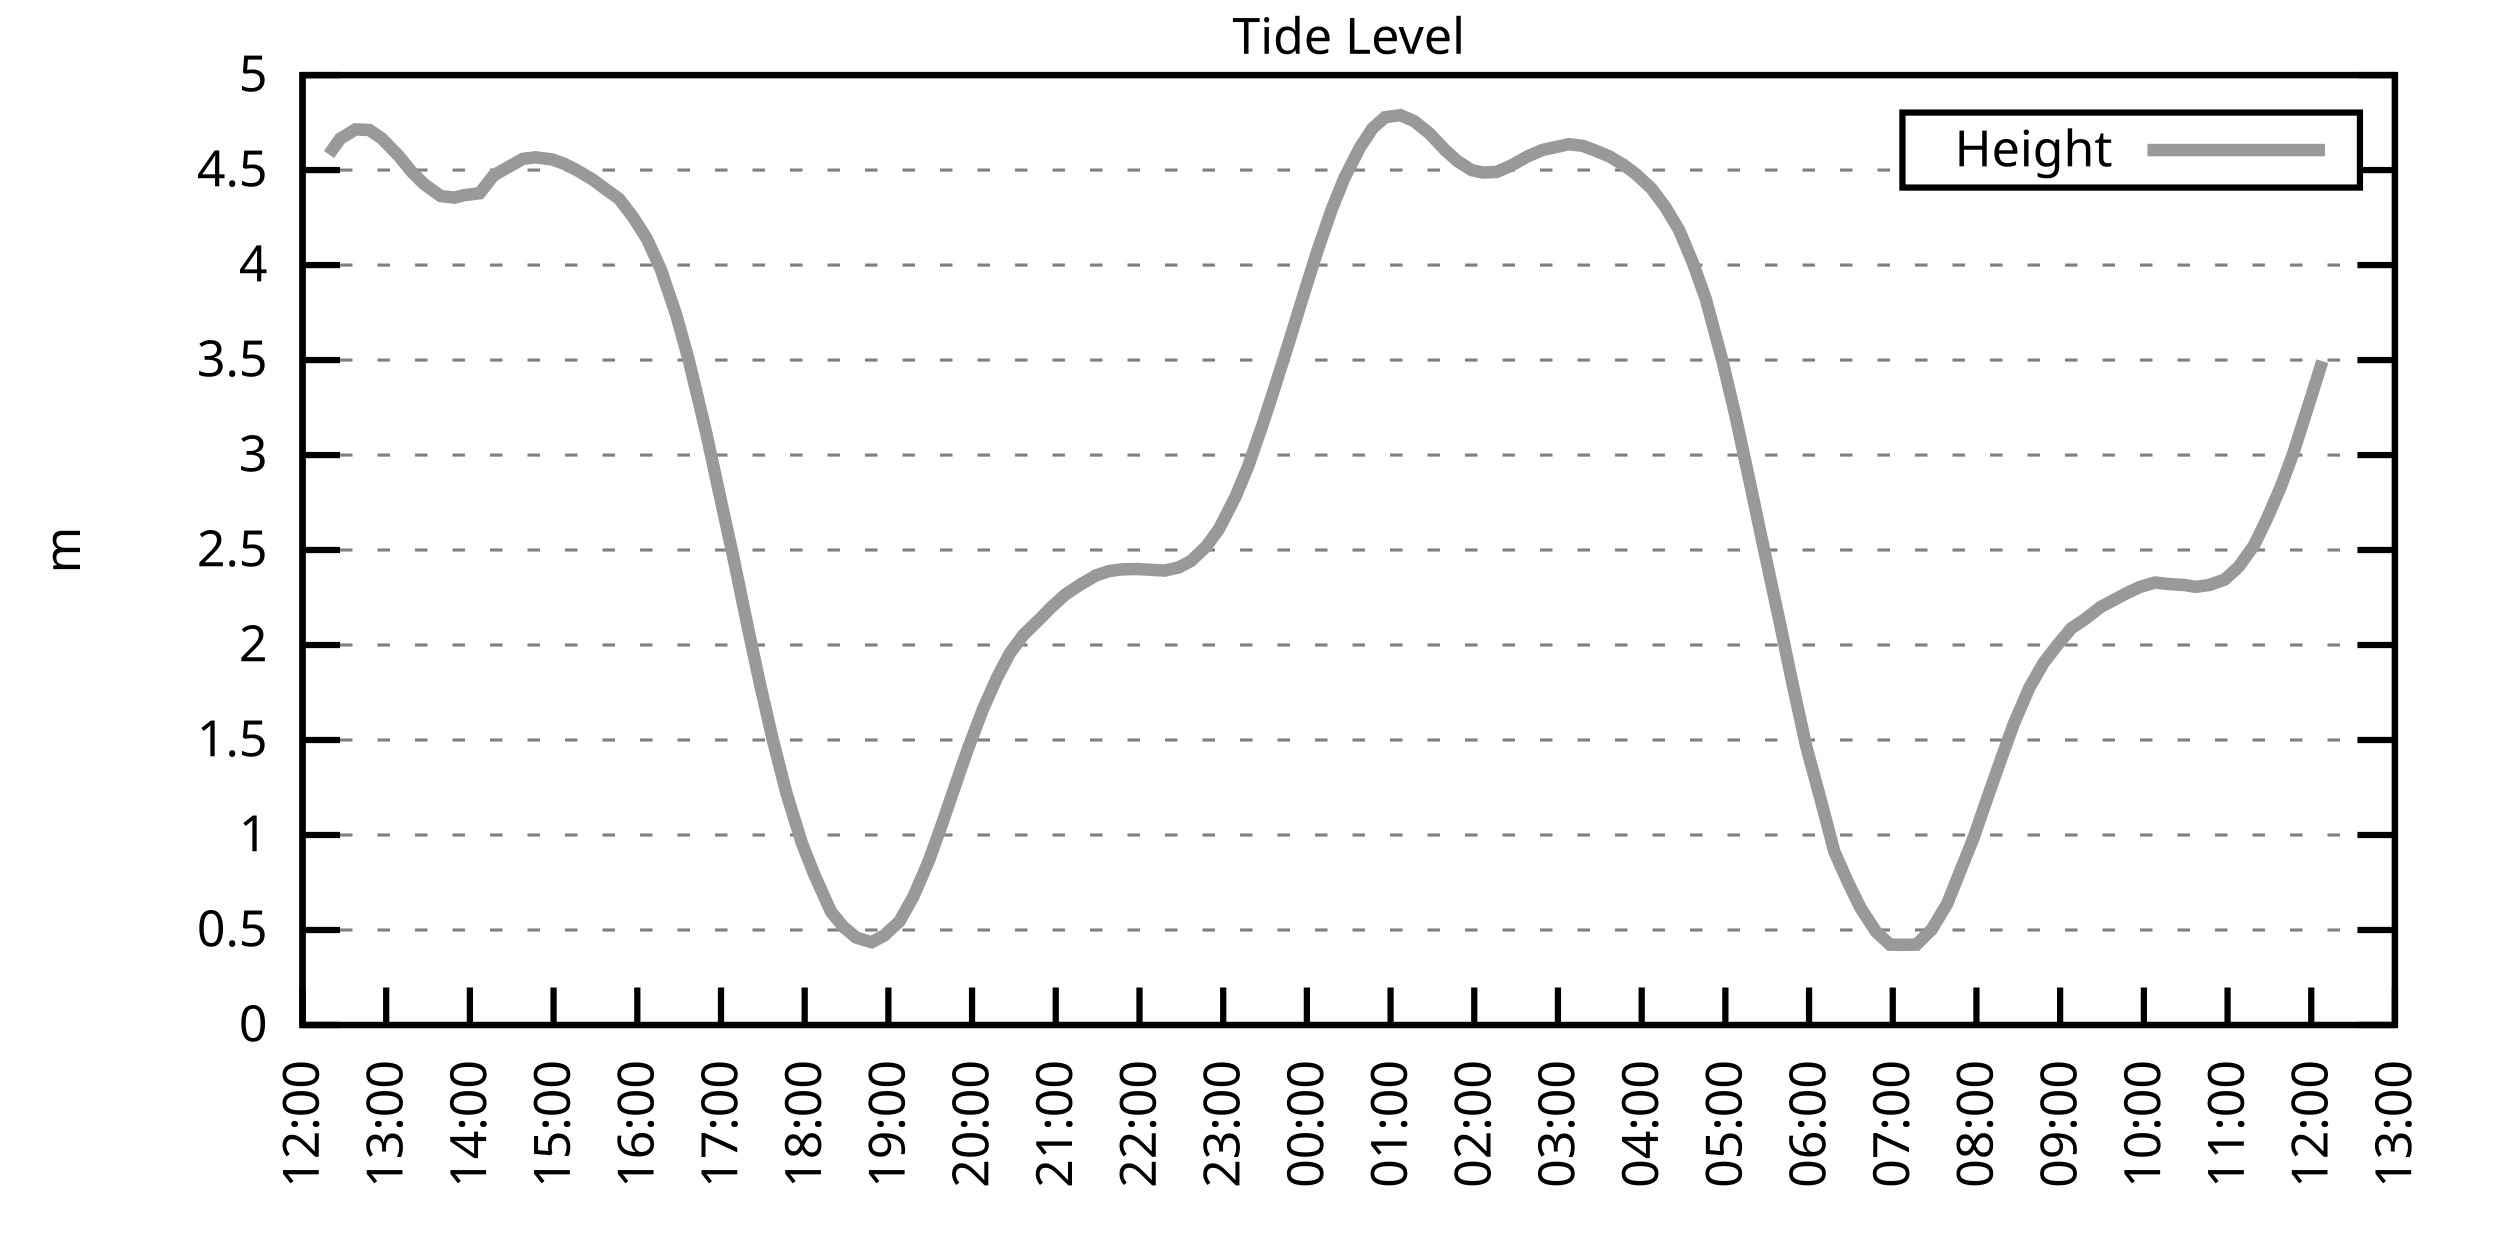
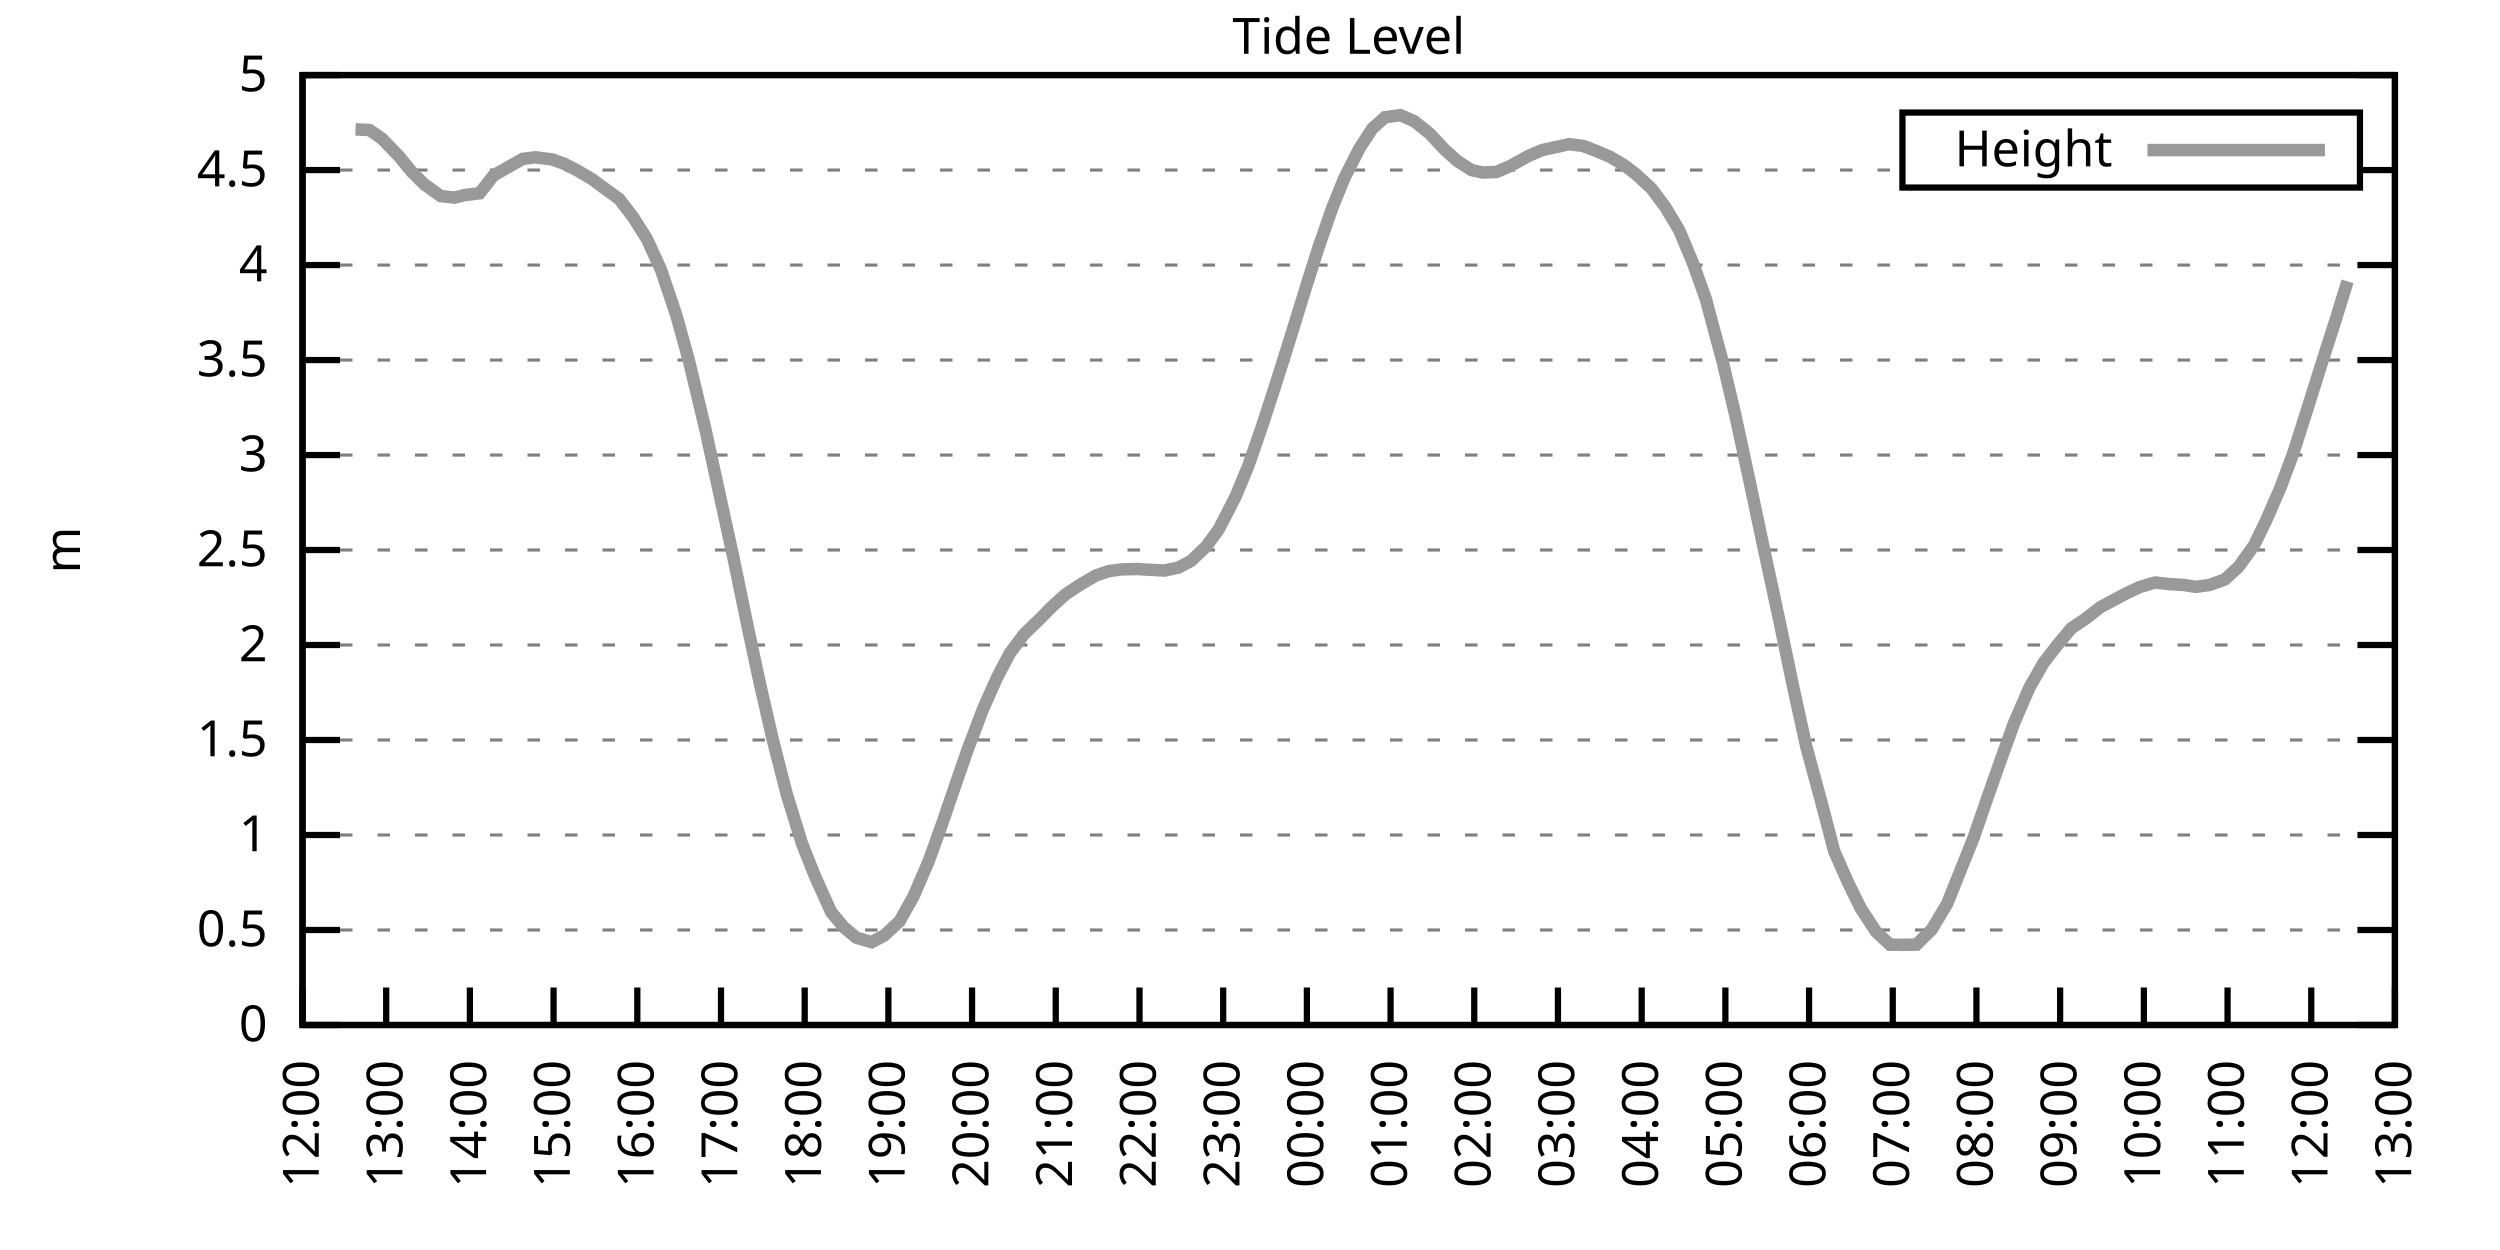
<svg xmlns="http://www.w3.org/2000/svg" xmlns:xlink="http://www.w3.org/1999/xlink" width="400" height="200" viewBox="0 0 400 200">
  <g id="gnuplot_canvas">
    <rect x="0" y="0" width="400" height="200" fill="none" />
    <defs>
      <circle id="gpDot" r="0.5" stroke-width="0.5" stroke="currentColor" />
      <path id="gpPt0" stroke-width="0.333" stroke="currentColor" d="M-1,0 h2 M0,-1 v2" />
      <path id="gpPt1" stroke-width="0.333" stroke="currentColor" d="M-1,-1 L1,1 M1,-1 L-1,1" />
      <path id="gpPt2" stroke-width="0.333" stroke="currentColor" d="M-1,0 L1,0 M0,-1 L0,1 M-1,-1 L1,1 M-1,1 L1,-1" />
      <rect id="gpPt3" stroke-width="0.333" stroke="currentColor" x="-1" y="-1" width="2" height="2" />
      <rect id="gpPt4" stroke-width="0.333" stroke="currentColor" fill="currentColor" x="-1" y="-1" width="2" height="2" />
      <circle id="gpPt5" stroke-width="0.333" stroke="currentColor" cx="0" cy="0" r="1" />
      <use xlink:href="#gpPt5" id="gpPt6" fill="currentColor" stroke="none" />
      <path id="gpPt7" stroke-width="0.333" stroke="currentColor" d="M0,-1.33 L-1.33,0.67 L1.33,0.67 z" />
      <use xlink:href="#gpPt7" id="gpPt8" fill="currentColor" stroke="none" />
      <use xlink:href="#gpPt7" id="gpPt9" stroke="currentColor" transform="rotate(180)" />
      <use xlink:href="#gpPt9" id="gpPt10" fill="currentColor" stroke="none" />
      <use xlink:href="#gpPt3" id="gpPt11" stroke="currentColor" transform="rotate(45)" />
      <use xlink:href="#gpPt11" id="gpPt12" fill="currentColor" stroke="none" />
      <path id="gpPt13" stroke-width="0.333" stroke="currentColor" d="M0,1.330 L1.265,0.411 L0.782,-1.067 L-0.782,-1.076 L-1.265,0.411 z" />
      <use xlink:href="#gpPt13" id="gpPt14" fill="currentColor" stroke="none" />
      <filter id="textbox" filterUnits="objectBoundingBox" x="0" y="0" height="1" width="1">
        <feFlood flood-color="white" flood-opacity="1" result="bgnd" />
        <feComposite in="SourceGraphic" in2="bgnd" operator="atop" />
      </filter>
      <filter id="greybox" filterUnits="objectBoundingBox" x="0" y="0" height="1" width="1">
        <feFlood flood-color="lightgrey" flood-opacity="1" result="grey" />
        <feComposite in="SourceGraphic" in2="grey" operator="atop" />
      </filter>
    </defs>
    <g fill="none" color="white" stroke="currentColor" stroke-width="1.00" stroke-linecap="butt" stroke-linejoin="miter">
</g>
    <g fill="none" color="black" stroke="currentColor" stroke-width="1.00" stroke-linecap="butt" stroke-linejoin="miter">
      <g stroke="none" shape-rendering="crispEdges">
        <polygon fill="rgb(255, 255, 255)" points="48.40,164.00 383.18,164.00 383.18,12.02 48.40,12.02 " />
      </g>
    </g>
    <g fill="none" color="black" stroke="currentColor" stroke-width="1.00" stroke-linecap="butt" stroke-linejoin="miter">
</g>
    <g fill="none" color="black" stroke="black" stroke-width="0.50" stroke-linecap="butt" stroke-linejoin="miter">
</g>
    <g fill="none" color="gray" stroke="currentColor" stroke-width="0.50" stroke-linecap="butt" stroke-linejoin="miter">
      <path stroke="gray" stroke-dasharray="2,4" class="gridline" d="M48.40,164.00 L383.19,164.00  " />
    </g>
    <g fill="none" color="gray" stroke="gray" stroke-width="1.00" stroke-linecap="butt" stroke-linejoin="miter">
</g>
    <g fill="none" color="black" stroke="currentColor" stroke-width="1.00" stroke-linecap="butt" stroke-linejoin="miter">
      <path stroke="black" d="M48.40,164.00 L54.40,164.00 M383.19,164.00 L377.19,164.00  " />
      <g transform="translate(42.80,166.60)" stroke="none" fill="black" font-family="Sans" font-size="8.00" text-anchor="end">
        <text>
          <tspan font-family="Sans"> 0</tspan>
        </text>
      </g>
    </g>
    <g fill="none" color="black" stroke="currentColor" stroke-width="1.00" stroke-linecap="butt" stroke-linejoin="miter">
</g>
    <g fill="none" color="black" stroke="black" stroke-width="0.50" stroke-linecap="butt" stroke-linejoin="miter">
</g>
    <g fill="none" color="gray" stroke="currentColor" stroke-width="0.50" stroke-linecap="butt" stroke-linejoin="miter">
      <path stroke="gray" stroke-dasharray="2,4" class="gridline" d="M48.40,148.80 L383.19,148.80  " />
    </g>
    <g fill="none" color="gray" stroke="gray" stroke-width="1.00" stroke-linecap="butt" stroke-linejoin="miter">
</g>
    <g fill="none" color="black" stroke="currentColor" stroke-width="1.00" stroke-linecap="butt" stroke-linejoin="miter">
      <path stroke="black" d="M48.40,148.80 L54.40,148.80 M383.19,148.80 L377.19,148.80  " />
      <g transform="translate(42.80,151.40)" stroke="none" fill="black" font-family="Sans" font-size="8.00" text-anchor="end">
        <text>
          <tspan font-family="Sans"> 0.5</tspan>
        </text>
      </g>
    </g>
    <g fill="none" color="black" stroke="currentColor" stroke-width="1.00" stroke-linecap="butt" stroke-linejoin="miter">
</g>
    <g fill="none" color="black" stroke="black" stroke-width="0.50" stroke-linecap="butt" stroke-linejoin="miter">
</g>
    <g fill="none" color="gray" stroke="currentColor" stroke-width="0.50" stroke-linecap="butt" stroke-linejoin="miter">
      <path stroke="gray" stroke-dasharray="2,4" class="gridline" d="M48.40,133.60 L383.19,133.60  " />
    </g>
    <g fill="none" color="gray" stroke="gray" stroke-width="1.00" stroke-linecap="butt" stroke-linejoin="miter">
</g>
    <g fill="none" color="black" stroke="currentColor" stroke-width="1.00" stroke-linecap="butt" stroke-linejoin="miter">
      <path stroke="black" d="M48.40,133.60 L54.40,133.60 M383.19,133.60 L377.19,133.60  " />
      <g transform="translate(42.80,136.20)" stroke="none" fill="black" font-family="Sans" font-size="8.00" text-anchor="end">
        <text>
          <tspan font-family="Sans"> 1</tspan>
        </text>
      </g>
    </g>
    <g fill="none" color="black" stroke="currentColor" stroke-width="1.00" stroke-linecap="butt" stroke-linejoin="miter">
</g>
    <g fill="none" color="black" stroke="black" stroke-width="0.50" stroke-linecap="butt" stroke-linejoin="miter">
</g>
    <g fill="none" color="gray" stroke="currentColor" stroke-width="0.50" stroke-linecap="butt" stroke-linejoin="miter">
      <path stroke="gray" stroke-dasharray="2,4" class="gridline" d="M48.40,118.40 L383.19,118.40  " />
    </g>
    <g fill="none" color="gray" stroke="gray" stroke-width="1.00" stroke-linecap="butt" stroke-linejoin="miter">
</g>
    <g fill="none" color="black" stroke="currentColor" stroke-width="1.00" stroke-linecap="butt" stroke-linejoin="miter">
      <path stroke="black" d="M48.40,118.40 L54.40,118.40 M383.19,118.40 L377.19,118.40  " />
      <g transform="translate(42.80,121.00)" stroke="none" fill="black" font-family="Sans" font-size="8.00" text-anchor="end">
        <text>
          <tspan font-family="Sans"> 1.5</tspan>
        </text>
      </g>
    </g>
    <g fill="none" color="black" stroke="currentColor" stroke-width="1.00" stroke-linecap="butt" stroke-linejoin="miter">
</g>
    <g fill="none" color="black" stroke="black" stroke-width="0.50" stroke-linecap="butt" stroke-linejoin="miter">
</g>
    <g fill="none" color="gray" stroke="currentColor" stroke-width="0.50" stroke-linecap="butt" stroke-linejoin="miter">
      <path stroke="gray" stroke-dasharray="2,4" class="gridline" d="M48.40,103.20 L383.19,103.20  " />
    </g>
    <g fill="none" color="gray" stroke="gray" stroke-width="1.00" stroke-linecap="butt" stroke-linejoin="miter">
</g>
    <g fill="none" color="black" stroke="currentColor" stroke-width="1.00" stroke-linecap="butt" stroke-linejoin="miter">
      <path stroke="black" d="M48.40,103.20 L54.40,103.20 M383.19,103.20 L377.19,103.20  " />
      <g transform="translate(42.80,105.80)" stroke="none" fill="black" font-family="Sans" font-size="8.00" text-anchor="end">
        <text>
          <tspan font-family="Sans"> 2</tspan>
        </text>
      </g>
    </g>
    <g fill="none" color="black" stroke="currentColor" stroke-width="1.00" stroke-linecap="butt" stroke-linejoin="miter">
</g>
    <g fill="none" color="black" stroke="black" stroke-width="0.50" stroke-linecap="butt" stroke-linejoin="miter">
</g>
    <g fill="none" color="gray" stroke="currentColor" stroke-width="0.50" stroke-linecap="butt" stroke-linejoin="miter">
      <path stroke="gray" stroke-dasharray="2,4" class="gridline" d="M48.40,88.00 L383.19,88.00  " />
    </g>
    <g fill="none" color="gray" stroke="gray" stroke-width="1.00" stroke-linecap="butt" stroke-linejoin="miter">
</g>
    <g fill="none" color="black" stroke="currentColor" stroke-width="1.00" stroke-linecap="butt" stroke-linejoin="miter">
      <path stroke="black" d="M48.40,88.00 L54.40,88.00 M383.19,88.00 L377.19,88.00  " />
      <g transform="translate(42.80,90.60)" stroke="none" fill="black" font-family="Sans" font-size="8.00" text-anchor="end">
        <text>
          <tspan font-family="Sans"> 2.5</tspan>
        </text>
      </g>
    </g>
    <g fill="none" color="black" stroke="currentColor" stroke-width="1.00" stroke-linecap="butt" stroke-linejoin="miter">
</g>
    <g fill="none" color="black" stroke="black" stroke-width="0.50" stroke-linecap="butt" stroke-linejoin="miter">
</g>
    <g fill="none" color="gray" stroke="currentColor" stroke-width="0.50" stroke-linecap="butt" stroke-linejoin="miter">
      <path stroke="gray" stroke-dasharray="2,4" class="gridline" d="M48.40,72.81 L383.19,72.81  " />
    </g>
    <g fill="none" color="gray" stroke="gray" stroke-width="1.00" stroke-linecap="butt" stroke-linejoin="miter">
</g>
    <g fill="none" color="black" stroke="currentColor" stroke-width="1.00" stroke-linecap="butt" stroke-linejoin="miter">
      <path stroke="black" d="M48.40,72.81 L54.40,72.81 M383.19,72.81 L377.19,72.81  " />
      <g transform="translate(42.80,75.41)" stroke="none" fill="black" font-family="Sans" font-size="8.00" text-anchor="end">
        <text>
          <tspan font-family="Sans"> 3</tspan>
        </text>
      </g>
    </g>
    <g fill="none" color="black" stroke="currentColor" stroke-width="1.00" stroke-linecap="butt" stroke-linejoin="miter">
</g>
    <g fill="none" color="black" stroke="black" stroke-width="0.50" stroke-linecap="butt" stroke-linejoin="miter">
</g>
    <g fill="none" color="gray" stroke="currentColor" stroke-width="0.50" stroke-linecap="butt" stroke-linejoin="miter">
      <path stroke="gray" stroke-dasharray="2,4" class="gridline" d="M48.40,57.61 L383.19,57.61  " />
    </g>
    <g fill="none" color="gray" stroke="gray" stroke-width="1.00" stroke-linecap="butt" stroke-linejoin="miter">
</g>
    <g fill="none" color="black" stroke="currentColor" stroke-width="1.00" stroke-linecap="butt" stroke-linejoin="miter">
      <path stroke="black" d="M48.40,57.61 L54.40,57.61 M383.19,57.61 L377.19,57.61  " />
      <g transform="translate(42.80,60.21)" stroke="none" fill="black" font-family="Sans" font-size="8.00" text-anchor="end">
        <text>
          <tspan font-family="Sans"> 3.5</tspan>
        </text>
      </g>
    </g>
    <g fill="none" color="black" stroke="currentColor" stroke-width="1.00" stroke-linecap="butt" stroke-linejoin="miter">
</g>
    <g fill="none" color="black" stroke="black" stroke-width="0.50" stroke-linecap="butt" stroke-linejoin="miter">
</g>
    <g fill="none" color="gray" stroke="currentColor" stroke-width="0.50" stroke-linecap="butt" stroke-linejoin="miter">
      <path stroke="gray" stroke-dasharray="2,4" class="gridline" d="M48.40,42.41 L383.19,42.41  " />
    </g>
    <g fill="none" color="gray" stroke="gray" stroke-width="1.00" stroke-linecap="butt" stroke-linejoin="miter">
</g>
    <g fill="none" color="black" stroke="currentColor" stroke-width="1.00" stroke-linecap="butt" stroke-linejoin="miter">
      <path stroke="black" d="M48.40,42.41 L54.40,42.41 M383.19,42.41 L377.19,42.41  " />
      <g transform="translate(42.80,45.01)" stroke="none" fill="black" font-family="Sans" font-size="8.00" text-anchor="end">
        <text>
          <tspan font-family="Sans"> 4</tspan>
        </text>
      </g>
    </g>
    <g fill="none" color="black" stroke="currentColor" stroke-width="1.00" stroke-linecap="butt" stroke-linejoin="miter">
</g>
    <g fill="none" color="black" stroke="black" stroke-width="0.50" stroke-linecap="butt" stroke-linejoin="miter">
</g>
    <g fill="none" color="gray" stroke="currentColor" stroke-width="0.50" stroke-linecap="butt" stroke-linejoin="miter">
      <path stroke="gray" stroke-dasharray="2,4" class="gridline" d="M48.40,27.21 L304.39,27.21 M377.59,27.21 L383.19,27.21  " />
    </g>
    <g fill="none" color="gray" stroke="gray" stroke-width="1.00" stroke-linecap="butt" stroke-linejoin="miter">
</g>
    <g fill="none" color="black" stroke="currentColor" stroke-width="1.00" stroke-linecap="butt" stroke-linejoin="miter">
      <path stroke="black" d="M48.40,27.21 L54.40,27.21 M383.19,27.21 L377.19,27.21  " />
      <g transform="translate(42.80,29.81)" stroke="none" fill="black" font-family="Sans" font-size="8.00" text-anchor="end">
        <text>
          <tspan font-family="Sans"> 4.5</tspan>
        </text>
      </g>
    </g>
    <g fill="none" color="black" stroke="currentColor" stroke-width="1.00" stroke-linecap="butt" stroke-linejoin="miter">
</g>
    <g fill="none" color="black" stroke="black" stroke-width="0.50" stroke-linecap="butt" stroke-linejoin="miter">
</g>
    <g fill="none" color="gray" stroke="currentColor" stroke-width="0.50" stroke-linecap="butt" stroke-linejoin="miter">
      <path stroke="gray" stroke-dasharray="2,4" class="gridline" d="M48.40,12.01 L383.19,12.01  " />
    </g>
    <g fill="none" color="gray" stroke="gray" stroke-width="1.00" stroke-linecap="butt" stroke-linejoin="miter">
</g>
    <g fill="none" color="black" stroke="currentColor" stroke-width="1.00" stroke-linecap="butt" stroke-linejoin="miter">
      <path stroke="black" d="M48.40,12.01 L54.40,12.01 M383.19,12.01 L377.19,12.01  " />
      <g transform="translate(42.80,14.61)" stroke="none" fill="black" font-family="Sans" font-size="8.00" text-anchor="end">
        <text>
          <tspan font-family="Sans"> 5</tspan>
        </text>
      </g>
    </g>
    <g fill="none" color="black" stroke="currentColor" stroke-width="1.00" stroke-linecap="butt" stroke-linejoin="miter">
      <path stroke="black" d="M48.40,164.00 L48.40,158.00  " />
      <g transform="translate(51.00,169.60) rotate(270.00)" stroke="none" fill="black" font-family="Sans" font-size="8.00" text-anchor="end">
        <text>
          <tspan font-family="Sans">12:00</tspan>
        </text>
      </g>
    </g>
    <g fill="none" color="black" stroke="currentColor" stroke-width="1.00" stroke-linecap="butt" stroke-linejoin="miter">
      <path stroke="black" d="M61.79,164.00 L61.79,158.00  " />
      <g transform="translate(64.39,169.60) rotate(270.00)" stroke="none" fill="black" font-family="Sans" font-size="8.00" text-anchor="end">
        <text>
          <tspan font-family="Sans">13:00</tspan>
        </text>
      </g>
    </g>
    <g fill="none" color="black" stroke="currentColor" stroke-width="1.00" stroke-linecap="butt" stroke-linejoin="miter">
      <path stroke="black" d="M75.18,164.00 L75.18,158.00  " />
      <g transform="translate(77.78,169.60) rotate(270.00)" stroke="none" fill="black" font-family="Sans" font-size="8.00" text-anchor="end">
        <text>
          <tspan font-family="Sans">14:00</tspan>
        </text>
      </g>
    </g>
    <g fill="none" color="black" stroke="currentColor" stroke-width="1.00" stroke-linecap="butt" stroke-linejoin="miter">
      <path stroke="black" d="M88.57,164.00 L88.57,158.00  " />
      <g transform="translate(91.17,169.60) rotate(270.00)" stroke="none" fill="black" font-family="Sans" font-size="8.00" text-anchor="end">
        <text>
          <tspan font-family="Sans">15:00</tspan>
        </text>
      </g>
    </g>
    <g fill="none" color="black" stroke="currentColor" stroke-width="1.00" stroke-linecap="butt" stroke-linejoin="miter">
      <path stroke="black" d="M101.97,164.00 L101.97,158.00  " />
      <g transform="translate(104.57,169.60) rotate(270.00)" stroke="none" fill="black" font-family="Sans" font-size="8.00" text-anchor="end">
        <text>
          <tspan font-family="Sans">16:00</tspan>
        </text>
      </g>
    </g>
    <g fill="none" color="black" stroke="currentColor" stroke-width="1.00" stroke-linecap="butt" stroke-linejoin="miter">
      <path stroke="black" d="M115.36,164.00 L115.36,158.00  " />
      <g transform="translate(117.96,169.60) rotate(270.00)" stroke="none" fill="black" font-family="Sans" font-size="8.00" text-anchor="end">
        <text>
          <tspan font-family="Sans">17:00</tspan>
        </text>
      </g>
    </g>
    <g fill="none" color="black" stroke="currentColor" stroke-width="1.00" stroke-linecap="butt" stroke-linejoin="miter">
      <path stroke="black" d="M128.75,164.00 L128.75,158.00  " />
      <g transform="translate(131.35,169.60) rotate(270.00)" stroke="none" fill="black" font-family="Sans" font-size="8.00" text-anchor="end">
        <text>
          <tspan font-family="Sans">18:00</tspan>
        </text>
      </g>
    </g>
    <g fill="none" color="black" stroke="currentColor" stroke-width="1.00" stroke-linecap="butt" stroke-linejoin="miter">
      <path stroke="black" d="M142.14,164.00 L142.14,158.00  " />
      <g transform="translate(144.74,169.60) rotate(270.00)" stroke="none" fill="black" font-family="Sans" font-size="8.00" text-anchor="end">
        <text>
          <tspan font-family="Sans">19:00</tspan>
        </text>
      </g>
    </g>
    <g fill="none" color="black" stroke="currentColor" stroke-width="1.00" stroke-linecap="butt" stroke-linejoin="miter">
      <path stroke="black" d="M155.53,164.00 L155.53,158.00  " />
      <g transform="translate(158.13,169.60) rotate(270.00)" stroke="none" fill="black" font-family="Sans" font-size="8.00" text-anchor="end">
        <text>
          <tspan font-family="Sans">20:00</tspan>
        </text>
      </g>
    </g>
    <g fill="none" color="black" stroke="currentColor" stroke-width="1.00" stroke-linecap="butt" stroke-linejoin="miter">
      <path stroke="black" d="M168.92,164.00 L168.92,158.00  " />
      <g transform="translate(171.52,169.60) rotate(270.00)" stroke="none" fill="black" font-family="Sans" font-size="8.00" text-anchor="end">
        <text>
          <tspan font-family="Sans">21:00</tspan>
        </text>
      </g>
    </g>
    <g fill="none" color="black" stroke="currentColor" stroke-width="1.00" stroke-linecap="butt" stroke-linejoin="miter">
      <path stroke="black" d="M182.32,164.00 L182.32,158.00  " />
      <g transform="translate(184.92,169.60) rotate(270.00)" stroke="none" fill="black" font-family="Sans" font-size="8.00" text-anchor="end">
        <text>
          <tspan font-family="Sans">22:00</tspan>
        </text>
      </g>
    </g>
    <g fill="none" color="black" stroke="currentColor" stroke-width="1.00" stroke-linecap="butt" stroke-linejoin="miter">
      <path stroke="black" d="M195.71,164.00 L195.71,158.00  " />
      <g transform="translate(198.31,169.60) rotate(270.00)" stroke="none" fill="black" font-family="Sans" font-size="8.00" text-anchor="end">
        <text>
          <tspan font-family="Sans">23:00</tspan>
        </text>
      </g>
    </g>
    <g fill="none" color="black" stroke="currentColor" stroke-width="1.00" stroke-linecap="butt" stroke-linejoin="miter">
      <path stroke="black" d="M209.10,164.00 L209.10,158.00  " />
      <g transform="translate(211.70,169.60) rotate(270.00)" stroke="none" fill="black" font-family="Sans" font-size="8.00" text-anchor="end">
        <text>
          <tspan font-family="Sans">00:00</tspan>
        </text>
      </g>
    </g>
    <g fill="none" color="black" stroke="currentColor" stroke-width="1.00" stroke-linecap="butt" stroke-linejoin="miter">
      <path stroke="black" d="M222.49,164.00 L222.49,158.00  " />
      <g transform="translate(225.09,169.60) rotate(270.00)" stroke="none" fill="black" font-family="Sans" font-size="8.00" text-anchor="end">
        <text>
          <tspan font-family="Sans">01:00</tspan>
        </text>
      </g>
    </g>
    <g fill="none" color="black" stroke="currentColor" stroke-width="1.00" stroke-linecap="butt" stroke-linejoin="miter">
      <path stroke="black" d="M235.88,164.00 L235.88,158.00  " />
      <g transform="translate(238.48,169.60) rotate(270.00)" stroke="none" fill="black" font-family="Sans" font-size="8.00" text-anchor="end">
        <text>
          <tspan font-family="Sans">02:00</tspan>
        </text>
      </g>
    </g>
    <g fill="none" color="black" stroke="currentColor" stroke-width="1.00" stroke-linecap="butt" stroke-linejoin="miter">
      <path stroke="black" d="M249.27,164.00 L249.27,158.00  " />
      <g transform="translate(251.87,169.60) rotate(270.00)" stroke="none" fill="black" font-family="Sans" font-size="8.00" text-anchor="end">
        <text>
          <tspan font-family="Sans">03:00</tspan>
        </text>
      </g>
    </g>
    <g fill="none" color="black" stroke="currentColor" stroke-width="1.00" stroke-linecap="butt" stroke-linejoin="miter">
      <path stroke="black" d="M262.67,164.00 L262.67,158.00  " />
      <g transform="translate(265.27,169.60) rotate(270.00)" stroke="none" fill="black" font-family="Sans" font-size="8.00" text-anchor="end">
        <text>
          <tspan font-family="Sans">04:00</tspan>
        </text>
      </g>
    </g>
    <g fill="none" color="black" stroke="currentColor" stroke-width="1.00" stroke-linecap="butt" stroke-linejoin="miter">
      <path stroke="black" d="M276.06,164.00 L276.06,158.00  " />
      <g transform="translate(278.66,169.60) rotate(270.00)" stroke="none" fill="black" font-family="Sans" font-size="8.00" text-anchor="end">
        <text>
          <tspan font-family="Sans">05:00</tspan>
        </text>
      </g>
    </g>
    <g fill="none" color="black" stroke="currentColor" stroke-width="1.00" stroke-linecap="butt" stroke-linejoin="miter">
      <path stroke="black" d="M289.45,164.00 L289.45,158.00  " />
      <g transform="translate(292.05,169.60) rotate(270.00)" stroke="none" fill="black" font-family="Sans" font-size="8.00" text-anchor="end">
        <text>
          <tspan font-family="Sans">06:00</tspan>
        </text>
      </g>
    </g>
    <g fill="none" color="black" stroke="currentColor" stroke-width="1.00" stroke-linecap="butt" stroke-linejoin="miter">
      <path stroke="black" d="M302.84,164.00 L302.84,158.00  " />
      <g transform="translate(305.44,169.60) rotate(270.00)" stroke="none" fill="black" font-family="Sans" font-size="8.00" text-anchor="end">
        <text>
          <tspan font-family="Sans">07:00</tspan>
        </text>
      </g>
    </g>
    <g fill="none" color="black" stroke="currentColor" stroke-width="1.00" stroke-linecap="butt" stroke-linejoin="miter">
      <path stroke="black" d="M316.23,164.00 L316.23,158.00  " />
      <g transform="translate(318.83,169.60) rotate(270.00)" stroke="none" fill="black" font-family="Sans" font-size="8.00" text-anchor="end">
        <text>
          <tspan font-family="Sans">08:00</tspan>
        </text>
      </g>
    </g>
    <g fill="none" color="black" stroke="currentColor" stroke-width="1.00" stroke-linecap="butt" stroke-linejoin="miter">
      <path stroke="black" d="M329.62,164.00 L329.62,158.00  " />
      <g transform="translate(332.22,169.60) rotate(270.00)" stroke="none" fill="black" font-family="Sans" font-size="8.00" text-anchor="end">
        <text>
          <tspan font-family="Sans">09:00</tspan>
        </text>
      </g>
    </g>
    <g fill="none" color="black" stroke="currentColor" stroke-width="1.00" stroke-linecap="butt" stroke-linejoin="miter">
      <path stroke="black" d="M343.02,164.00 L343.02,158.00  " />
      <g transform="translate(345.62,169.60) rotate(270.00)" stroke="none" fill="black" font-family="Sans" font-size="8.00" text-anchor="end">
        <text>
          <tspan font-family="Sans">10:00</tspan>
        </text>
      </g>
    </g>
    <g fill="none" color="black" stroke="currentColor" stroke-width="1.00" stroke-linecap="butt" stroke-linejoin="miter">
      <path stroke="black" d="M356.41,164.00 L356.41,158.00  " />
      <g transform="translate(359.01,169.60) rotate(270.00)" stroke="none" fill="black" font-family="Sans" font-size="8.00" text-anchor="end">
        <text>
          <tspan font-family="Sans">11:00</tspan>
        </text>
      </g>
    </g>
    <g fill="none" color="black" stroke="currentColor" stroke-width="1.00" stroke-linecap="butt" stroke-linejoin="miter">
      <path stroke="black" d="M369.80,164.00 L369.80,158.00  " />
      <g transform="translate(372.40,169.60) rotate(270.00)" stroke="none" fill="black" font-family="Sans" font-size="8.00" text-anchor="end">
        <text>
          <tspan font-family="Sans">12:00</tspan>
        </text>
      </g>
    </g>
    <g fill="none" color="black" stroke="currentColor" stroke-width="1.00" stroke-linecap="butt" stroke-linejoin="miter">
      <path stroke="black" d="M383.19,164.00 L383.19,158.00  " />
      <g transform="translate(385.79,169.60) rotate(270.00)" stroke="none" fill="black" font-family="Sans" font-size="8.00" text-anchor="end">
        <text>
          <tspan font-family="Sans">13:00</tspan>
        </text>
      </g>
    </g>
    <g fill="none" color="black" stroke="currentColor" stroke-width="1.00" stroke-linecap="butt" stroke-linejoin="miter">
</g>
    <g fill="none" color="black" stroke="currentColor" stroke-width="1.00" stroke-linecap="butt" stroke-linejoin="miter">
      <path stroke="black" d="M48.40,12.01 L48.40,164.00 L383.19,164.00 L383.19,12.01 L48.40,12.01 Z  " />
    </g>
    <g fill="none" color="black" stroke="currentColor" stroke-width="1.00" stroke-linecap="butt" stroke-linejoin="miter">
</g>
    <g fill="none" color="black" stroke="currentColor" stroke-width="1.00" stroke-linecap="butt" stroke-linejoin="miter">
      <path stroke="black" d="M304.39,30.01 L304.39,18.01 L377.59,18.01 L377.59,30.01 L304.39,30.01 Z  " />
    </g>
    <g id="Tide_level_plot_1">
      <g fill="none" color="white" stroke="black" stroke-width="2.00" stroke-linecap="butt" stroke-linejoin="miter">
</g>
      <g fill="none" color="black" stroke="currentColor" stroke-width="2.00" stroke-linecap="butt" stroke-linejoin="miter">
        <g transform="translate(337.99,26.61)" stroke="none" fill="black" font-family="Sans" font-size="8.00" text-anchor="end">
          <text>
            <tspan font-family="Sans">Height</tspan>
          </text>
        </g>
      </g>
      <g fill="none" color="black" stroke="currentColor" stroke-width="2.00" stroke-linecap="butt" stroke-linejoin="miter">
-         <path stroke="rgb(153, 153, 153)" d="M343.59,24.01 L371.99,24.01 M52.64,24.72 L54.43,22.19 L56.88,20.70 L59.11,20.80 L61.12,22.19 L63.80,24.96   L65.81,27.42 L67.82,29.43 L70.50,31.37 L72.73,31.62 L74.29,31.22 L76.75,30.92 L78.98,28.06 L81.66,26.54   L83.66,25.42 L85.67,25.17 L88.35,25.51 L90.14,26.15 L92.15,27.15 L94.82,28.73 L96.83,30.22 L99.06,31.83   L101.30,34.75 L103.53,38.27 L105.76,43.17 L108.22,50.46 L110.22,57.67 L112.90,68.85 L114.91,78.10 L117.37,89.34   L119.60,100.13 L121.61,109.50 L123.62,118.25 L125.85,126.98 L128.30,134.91 L130.31,139.99 L132.99,145.94 L135.00,148.35   L137.01,150.02 L139.46,150.75 L141.47,149.68 L143.93,147.40 L146.16,143.42 L148.61,137.74 L150.62,132.14 L152.63,126.28   L154.86,119.83 L157.32,113.36 L159.55,108.37 L161.56,104.54 L163.79,101.53 L166.25,99.16 L168.25,97.12 L170.49,95.09   L172.94,93.48 L175.40,92.05 L177.41,91.38 L179.41,91.11 L181.87,91.04 L184.10,91.17 L186.33,91.29 L188.57,90.80   L190.57,89.74 L193.03,87.40 L195.04,84.63 L197.72,79.40 L199.73,74.54 L201.96,68.09 L203.97,61.92 L206.20,54.87   L208.88,46.18 L210.88,39.85 L213.12,33.38 L215.13,28.42 L217.58,23.62 L219.59,20.55 L221.60,18.76 L224.05,18.42   L226.29,19.40 L228.74,21.37 L231.20,23.99 L233.20,25.78 L235.44,27.21 L237.22,27.60 L239.45,27.51 L241.69,26.54   L244.59,24.93 L246.82,23.99 L251.06,23.07 L253.29,23.35 L255.30,24.11 L257.53,25.05 L259.76,26.36 L261.77,27.88   L264.23,30.16 L266.46,33.14 L268.69,36.88 L270.92,42.20 L272.93,47.85 L275.61,57.82 L277.62,66.30 L279.85,76.61   L282.08,87.15 L284.76,99.59 L286.77,109.25 L289.00,119.44 L291.46,128.50 L293.47,136.19 L295.70,141.23 L297.71,145.31   L300.16,149.07 L302.39,151.14 L304.18,151.17 L306.63,151.14 L309.09,148.71 L311.54,144.61 L315.79,134.00 L318.02,127.55   L320.25,121.23 L322.26,115.67 L324.71,110.01 L326.95,106.09 L329.18,103.20 L331.41,100.53 L333.64,99.04 L336.10,97.12   L338.10,96.06 L340.34,94.87 L342.35,93.93 L344.80,93.20 L347.03,93.45 L349.49,93.60 L351.27,93.90 L353.51,93.60   L355.96,92.72 L358.19,90.68 L360.65,87.25 L362.66,83.11 L364.89,77.97 L366.90,72.59 L369.13,65.57 L371.58,57.79    " />
+         <path stroke="rgb(153, 153, 153)" d="M343.59,24.01 L371.99,24.01 M56.88,20.70 L59.11,20.80 L61.12,22.19 L63.80,24.96 L65.81,27.42 L67.82,29.43   L70.50,31.37 L72.73,31.62 L74.29,31.22 L76.75,30.92 L78.98,28.06 L81.66,26.54 L83.66,25.42 L85.67,25.17   L88.35,25.51 L90.14,26.15 L92.15,27.15 L94.82,28.73 L96.83,30.22 L99.06,31.83 L101.30,34.75 L103.53,38.27   L105.76,43.17 L108.22,50.46 L110.22,57.67 L112.90,68.85 L114.91,78.10 L117.37,89.34 L119.60,100.13 L121.61,109.50   L123.62,118.25 L125.85,126.98 L128.30,134.91 L130.31,139.99 L132.99,145.94 L135.00,148.35 L137.01,150.02 L139.46,150.75   L141.47,149.68 L143.93,147.40 L146.16,143.42 L148.61,137.74 L150.62,132.14 L152.63,126.28 L154.86,119.83 L157.32,113.36   L159.55,108.37 L161.56,104.54 L163.79,101.53 L166.25,99.16 L168.25,97.12 L170.49,95.09 L172.94,93.48 L175.40,92.05   L177.41,91.38 L179.41,91.11 L181.87,91.04 L184.10,91.17 L186.33,91.29 L188.57,90.80 L190.57,89.74 L193.03,87.40   L195.04,84.63 L197.72,79.40 L199.73,74.54 L201.96,68.09 L203.97,61.92 L206.20,54.87 L208.88,46.18 L210.88,39.85   L213.12,33.38 L215.13,28.42 L217.58,23.62 L219.59,20.55 L221.60,18.76 L224.05,18.42 L226.29,19.40 L228.74,21.37   L231.20,23.99 L233.20,25.78 L235.44,27.21 L237.22,27.60 L239.45,27.51 L241.69,26.54 L244.59,24.93 L246.82,23.99   L251.06,23.07 L253.29,23.35 L255.30,24.11 L257.53,25.05 L259.76,26.36 L261.77,27.88 L264.23,30.16 L266.46,33.14   L268.69,36.88 L270.92,42.20 L272.93,47.85 L275.61,57.82 L277.62,66.30 L279.85,76.61 L282.08,87.15 L284.76,99.59   L286.77,109.25 L289.00,119.44 L291.46,128.50 L293.47,136.19 L295.70,141.23 L297.71,145.31 L300.16,149.07 L302.39,151.14   L304.18,151.17 L306.63,151.14 L309.09,148.71 L311.54,144.61 L315.79,134.00 L318.02,127.55 L320.25,121.23 L322.26,115.67   L324.71,110.01 L326.95,106.09 L329.18,103.20 L331.41,100.53 L333.64,99.04 L336.10,97.12 L338.10,96.06 L340.34,94.87   L342.35,93.93 L344.80,93.20 L347.03,93.45 L349.49,93.60 L351.27,93.90 L353.51,93.60 L355.96,92.72 L358.19,90.68   L360.65,87.25 L362.66,83.11 L364.89,77.97 L366.90,72.59 L369.13,65.57 L371.58,57.79 L373.82,50.80 L375.60,45.02    " />
      </g>
    </g>
    <g fill="none" color="black" stroke="currentColor" stroke-width="2.00" stroke-linecap="butt" stroke-linejoin="miter">
</g>
    <g fill="none" color="black" stroke="black" stroke-width="1.00" stroke-linecap="butt" stroke-linejoin="miter">
</g>
    <g fill="none" color="black" stroke="currentColor" stroke-width="1.00" stroke-linecap="butt" stroke-linejoin="miter">
      <path stroke="black" d="M48.40,12.01 L48.40,164.00 L383.19,164.00 L383.19,12.01 L48.40,12.01 Z  " />
      <g transform="translate(12.80,88.01) rotate(270.00)" stroke="none" fill="black" font-family="Sans" font-size="8.00" text-anchor="middle">
        <text>
          <tspan font-family="Sans">m</tspan>
        </text>
      </g>
    </g>
    <g fill="none" color="black" stroke="currentColor" stroke-width="1.00" stroke-linecap="butt" stroke-linejoin="miter">
</g>
    <g fill="none" color="black" stroke="currentColor" stroke-width="1.00" stroke-linecap="butt" stroke-linejoin="miter">
      <g transform="translate(215.79,8.61)" stroke="none" fill="black" font-family="Sans" font-size="8.00" text-anchor="middle">
        <text>
          <tspan font-family="Sans">Tide Level</tspan>
        </text>
      </g>
    </g>
    <g fill="none" color="black" stroke="currentColor" stroke-width="1.00" stroke-linecap="butt" stroke-linejoin="miter">
</g>
  </g>
</svg>
